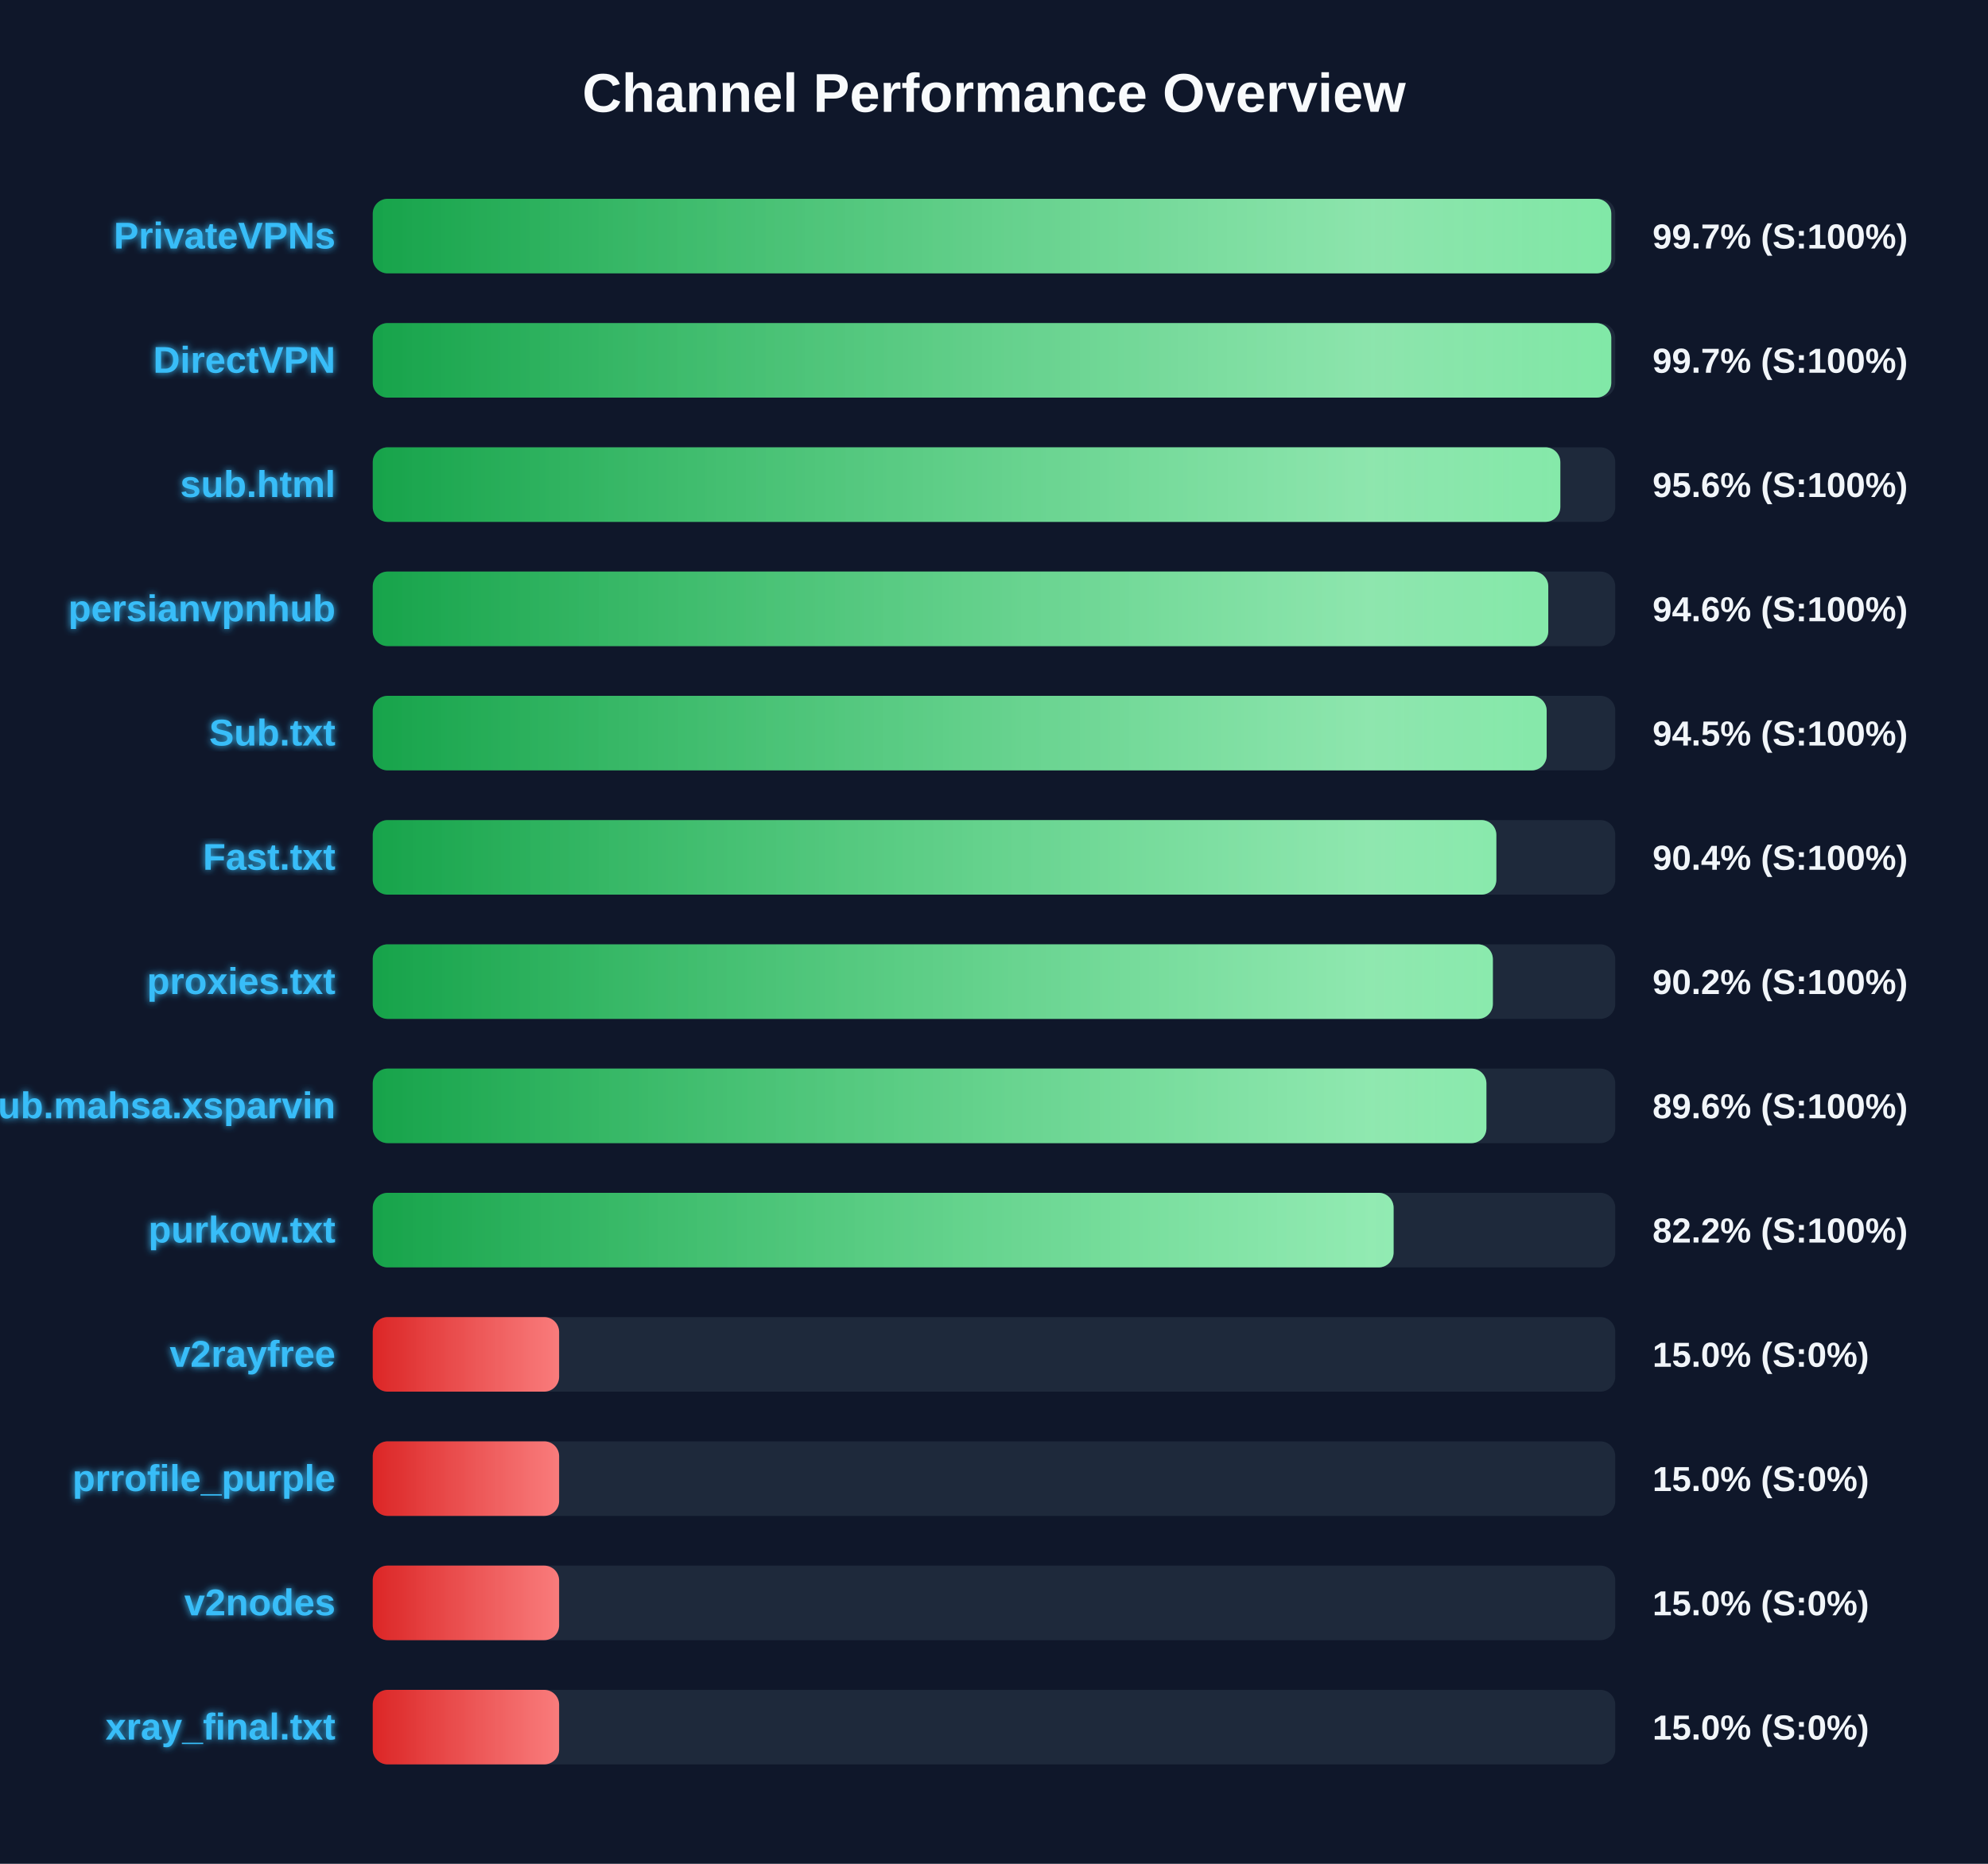
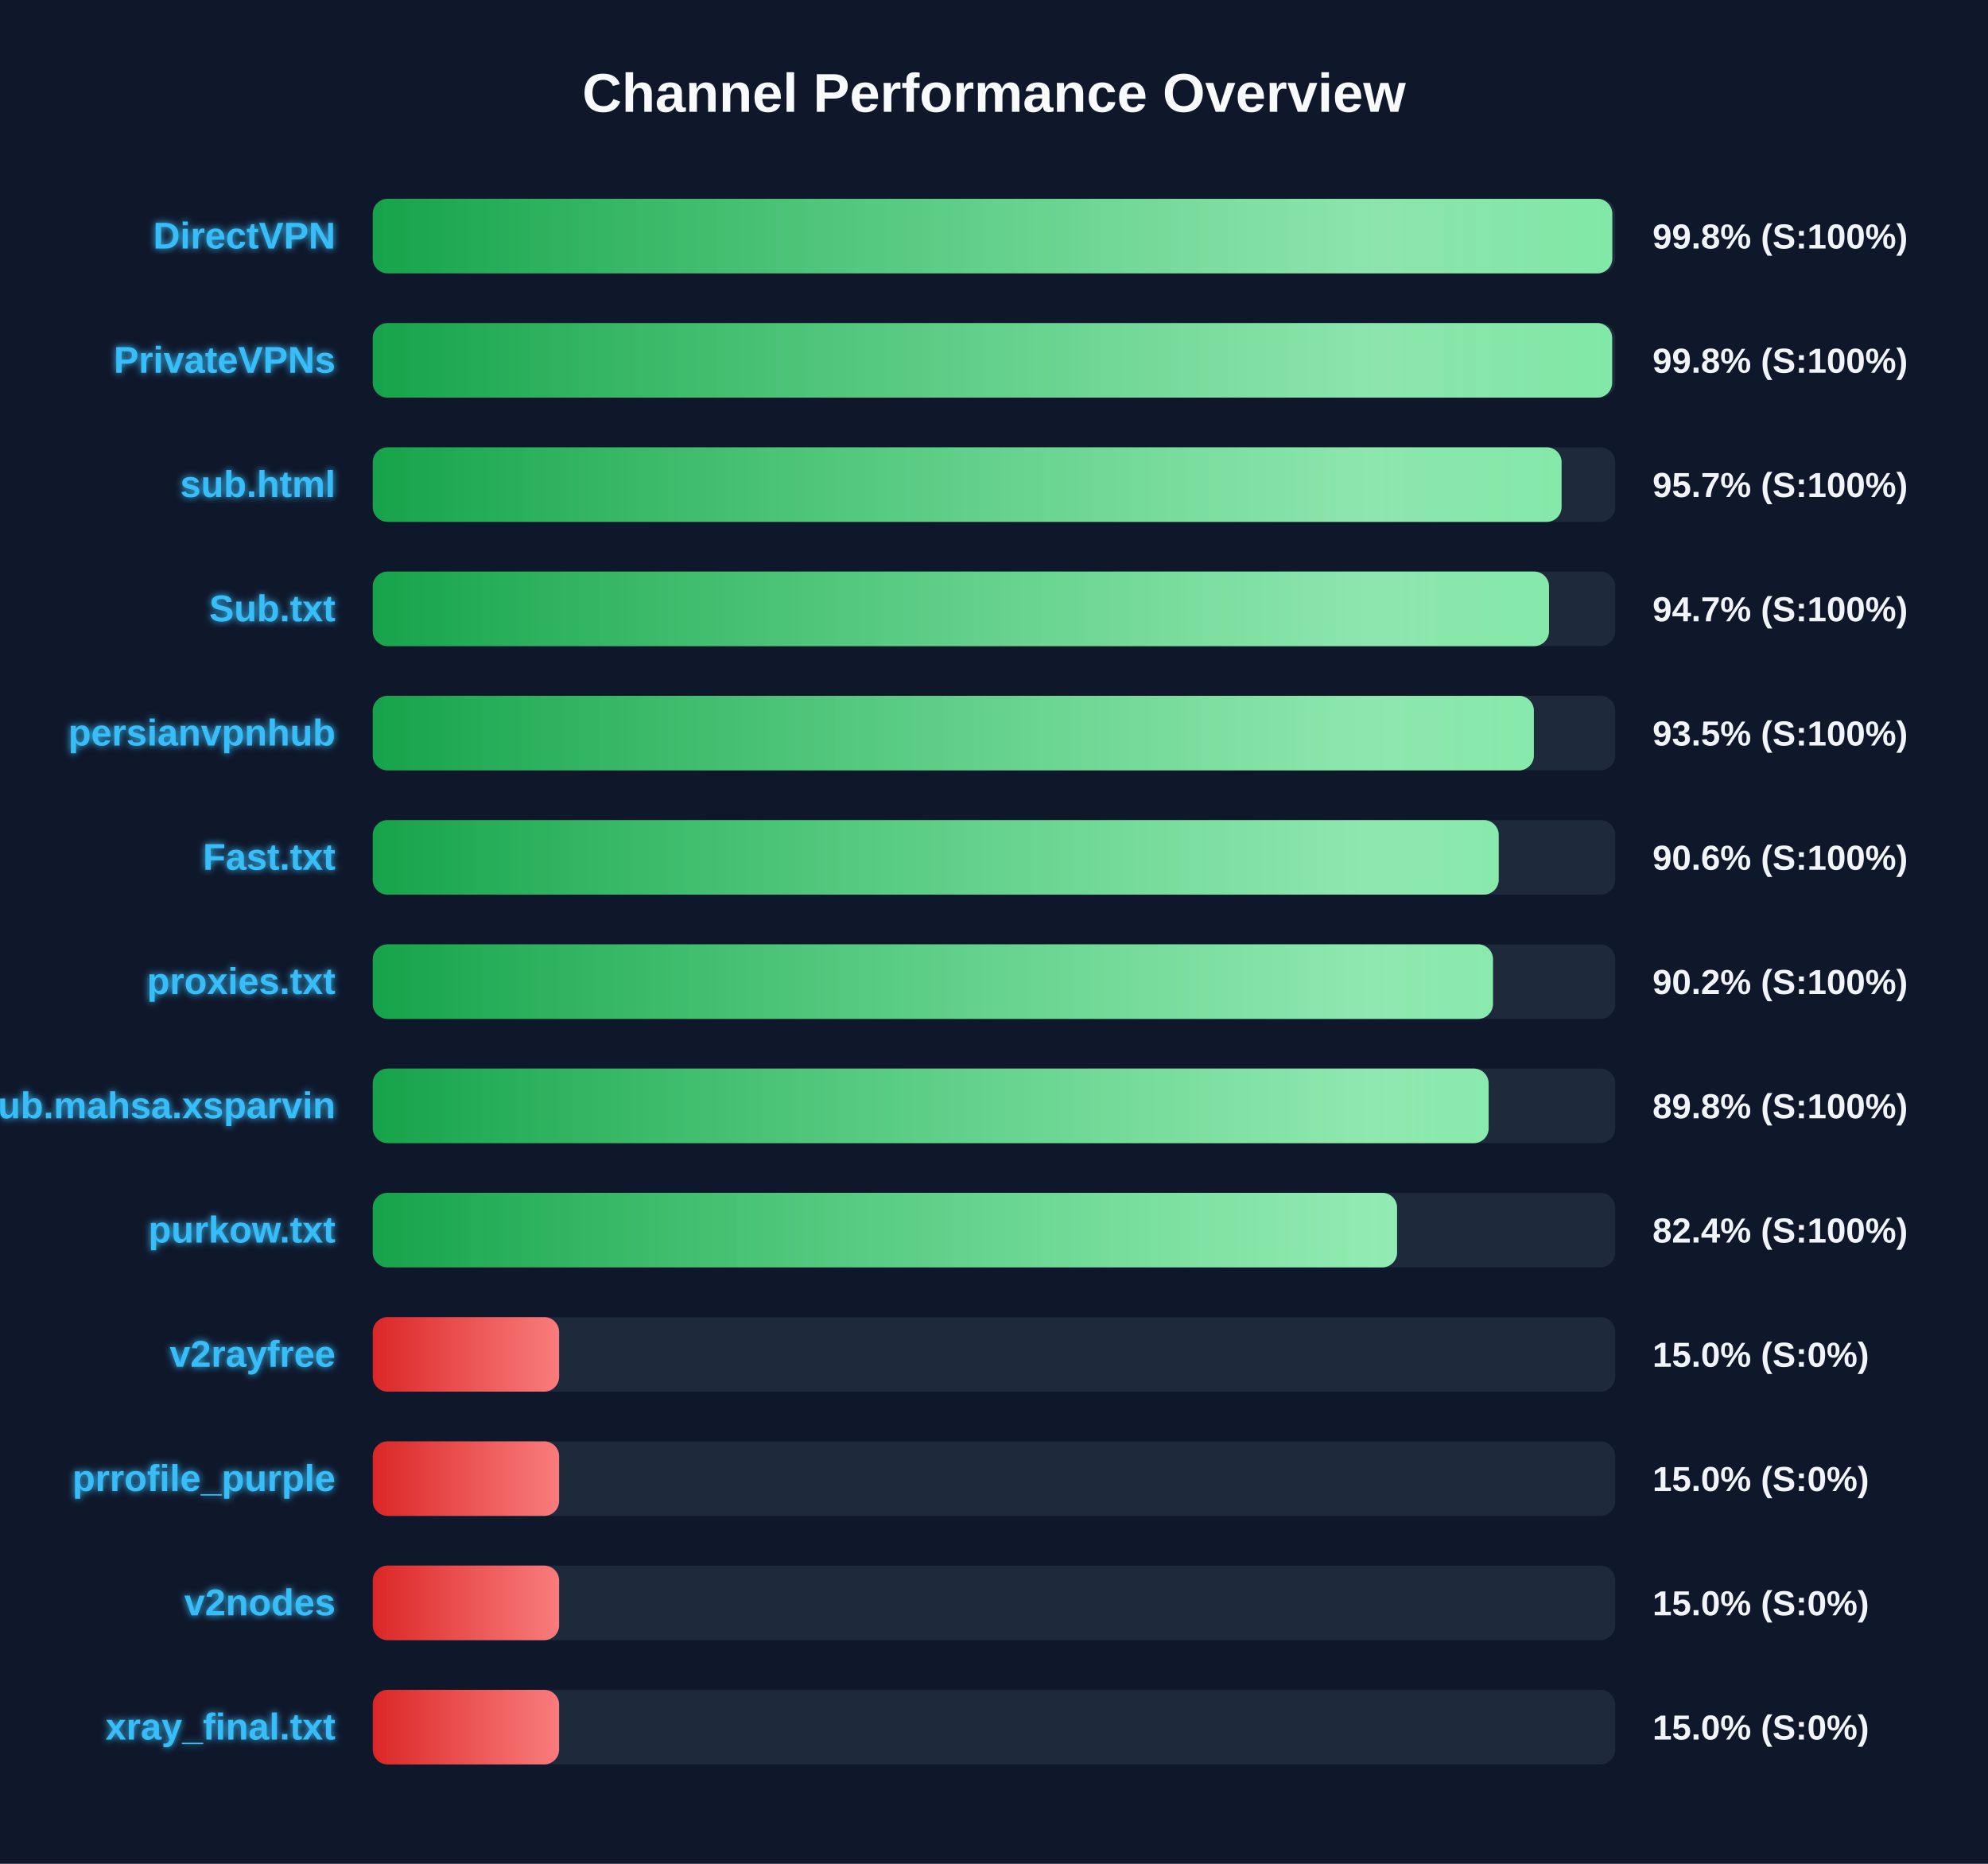
<svg xmlns="http://www.w3.org/2000/svg" width="800" height="750" version="1.1">
  <defs>
    <linearGradient id="grad-green" x1="0%" y1="0%" x2="100%" y2="0%">
      <stop offset="0%" stop-color="#16a34a" />
      <stop offset="100%" stop-color="#4ade80" />
    </linearGradient>
    <linearGradient id="grad-yellow" x1="0%" y1="0%" x2="100%" y2="0%">
      <stop offset="0%" stop-color="#ca8a04" />
      <stop offset="100%" stop-color="#fde047" />
    </linearGradient>
    <linearGradient id="grad-red" x1="0%" y1="0%" x2="100%" y2="0%">
      <stop offset="0%" stop-color="#dc2626" />
      <stop offset="100%" stop-color="#f87171" />
    </linearGradient>
    <linearGradient id="shimmer" x1="0%" y1="0%" x2="100%" y2="0%">
      <stop offset="0%" stop-color="rgba(255,255,255,0)" />
      <stop offset="50%" stop-color="rgba(255,255,255,0.4)" />
      <stop offset="100%" stop-color="rgba(255,255,255,0)" />
    </linearGradient>
    <filter id="glow" x="-20%" y="-20%" width="140%" height="140%">
      <feGaussianBlur stdDeviation="1.5" result="blur" />
      <feComposite in="SourceGraphic" in2="blur" operator="over" />
    </filter>
  </defs>
  <style>
        .bg-rect { fill: #0f172a; }
        .title { font: bold 22px 'Segoe UI', Arial, sans-serif; fill: #f8fafc; }
        .row { font: bold 15px 'Segoe UI', Arial, sans-serif; fill: #38bdf8; filter: url(#glow); }
        .score { font: bold 14px 'Segoe UI', Arial, sans-serif; fill: #f1f5f9; }
        @keyframes shimmer-anim {
            0% { transform: translateX(-100%); }
            100% { transform: translateX(200%); }
        }
        .shimmer-rect {
            animation: shimmer-anim 2.5s infinite linear;
        }
    </style>
  <rect width="100%" height="100%" class="bg-rect" />
  <text x="400" y="45" text-anchor="middle" class="title">Channel Performance Overview</text>
  <rect x="150" y="80" width="500" height="30" fill="#1e293b" rx="6" />
  <clipPath id="clip-0">
-     <rect x="150" y="80" width="498.4" height="30" rx="6" />
+     <rect x="150" y="80" width="498.8" height="30" rx="6" />
  </clipPath>
-   <rect x="150" y="80" width="498.4" height="30" fill="url(#grad-green)" rx="6" />
+   <rect x="150" y="80" width="498.8" height="30" fill="url(#grad-green)" rx="6" />
  <g clip-path="url(#clip-0)">
    <rect x="150" y="80" width="100%" height="30" fill="url(#shimmer)" class="shimmer-rect" />
  </g>
-   <text x="135" y="100" text-anchor="end" class="row">PrivateVPNs</text>
-   <text x="665" y="100" text-anchor="start" class="score">99.7% (S:100%)</text>
+   <text x="135" y="100" text-anchor="end" class="row">DirectVPN</text>
+   <text x="665" y="100" text-anchor="start" class="score">99.8% (S:100%)</text>
  <rect x="150" y="130" width="500" height="30" fill="#1e293b" rx="6" />
  <clipPath id="clip-1">
-     <rect x="150" y="130" width="498.4" height="30" rx="6" />
+     <rect x="150" y="130" width="498.75" height="30" rx="6" />
  </clipPath>
-   <rect x="150" y="130" width="498.4" height="30" fill="url(#grad-green)" rx="6" />
+   <rect x="150" y="130" width="498.75" height="30" fill="url(#grad-green)" rx="6" />
  <g clip-path="url(#clip-1)">
    <rect x="150" y="130" width="100%" height="30" fill="url(#shimmer)" class="shimmer-rect" />
  </g>
-   <text x="135" y="150" text-anchor="end" class="row">DirectVPN</text>
-   <text x="665" y="150" text-anchor="start" class="score">99.7% (S:100%)</text>
+   <text x="135" y="150" text-anchor="end" class="row">PrivateVPNs</text>
+   <text x="665" y="150" text-anchor="start" class="score">99.8% (S:100%)</text>
  <rect x="150" y="180" width="500" height="30" fill="#1e293b" rx="6" />
  <clipPath id="clip-2">
-     <rect x="150" y="180" width="477.9" height="30" rx="6" />
+     <rect x="150" y="180" width="478.4" height="30" rx="6" />
  </clipPath>
-   <rect x="150" y="180" width="477.9" height="30" fill="url(#grad-green)" rx="6" />
+   <rect x="150" y="180" width="478.4" height="30" fill="url(#grad-green)" rx="6" />
  <g clip-path="url(#clip-2)">
    <rect x="150" y="180" width="100%" height="30" fill="url(#shimmer)" class="shimmer-rect" />
  </g>
  <text x="135" y="200" text-anchor="end" class="row">sub.html</text>
-   <text x="665" y="200" text-anchor="start" class="score">95.6% (S:100%)</text>
+   <text x="665" y="200" text-anchor="start" class="score">95.7% (S:100%)</text>
  <rect x="150" y="230" width="500" height="30" fill="#1e293b" rx="6" />
  <clipPath id="clip-3">
-     <rect x="150" y="230" width="473.05" height="30" rx="6" />
+     <rect x="150" y="230" width="473.35" height="30" rx="6" />
  </clipPath>
-   <rect x="150" y="230" width="473.05" height="30" fill="url(#grad-green)" rx="6" />
+   <rect x="150" y="230" width="473.35" height="30" fill="url(#grad-green)" rx="6" />
  <g clip-path="url(#clip-3)">
    <rect x="150" y="230" width="100%" height="30" fill="url(#shimmer)" class="shimmer-rect" />
  </g>
-   <text x="135" y="250" text-anchor="end" class="row">persianvpnhub</text>
-   <text x="665" y="250" text-anchor="start" class="score">94.6% (S:100%)</text>
+   <text x="135" y="250" text-anchor="end" class="row">Sub.txt</text>
+   <text x="665" y="250" text-anchor="start" class="score">94.7% (S:100%)</text>
  <rect x="150" y="280" width="500" height="30" fill="#1e293b" rx="6" />
  <clipPath id="clip-4">
-     <rect x="150" y="280" width="472.4" height="30" rx="6" />
+     <rect x="150" y="280" width="467.25" height="30" rx="6" />
  </clipPath>
-   <rect x="150" y="280" width="472.4" height="30" fill="url(#grad-green)" rx="6" />
+   <rect x="150" y="280" width="467.25" height="30" fill="url(#grad-green)" rx="6" />
  <g clip-path="url(#clip-4)">
    <rect x="150" y="280" width="100%" height="30" fill="url(#shimmer)" class="shimmer-rect" />
  </g>
-   <text x="135" y="300" text-anchor="end" class="row">Sub.txt</text>
-   <text x="665" y="300" text-anchor="start" class="score">94.5% (S:100%)</text>
+   <text x="135" y="300" text-anchor="end" class="row">persianvpnhub</text>
+   <text x="665" y="300" text-anchor="start" class="score">93.5% (S:100%)</text>
  <rect x="150" y="330" width="500" height="30" fill="#1e293b" rx="6" />
  <clipPath id="clip-5">
-     <rect x="150" y="330" width="452.15" height="30" rx="6" />
+     <rect x="150" y="330" width="453.1" height="30" rx="6" />
  </clipPath>
-   <rect x="150" y="330" width="452.15" height="30" fill="url(#grad-green)" rx="6" />
+   <rect x="150" y="330" width="453.1" height="30" fill="url(#grad-green)" rx="6" />
  <g clip-path="url(#clip-5)">
    <rect x="150" y="330" width="100%" height="30" fill="url(#shimmer)" class="shimmer-rect" />
  </g>
  <text x="135" y="350" text-anchor="end" class="row">Fast.txt</text>
-   <text x="665" y="350" text-anchor="start" class="score">90.4% (S:100%)</text>
+   <text x="665" y="350" text-anchor="start" class="score">90.6% (S:100%)</text>
  <rect x="150" y="380" width="500" height="30" fill="#1e293b" rx="6" />
  <clipPath id="clip-6">
-     <rect x="150" y="380" width="450.75" height="30" rx="6" />
+     <rect x="150" y="380" width="450.8" height="30" rx="6" />
  </clipPath>
-   <rect x="150" y="380" width="450.75" height="30" fill="url(#grad-green)" rx="6" />
+   <rect x="150" y="380" width="450.8" height="30" fill="url(#grad-green)" rx="6" />
  <g clip-path="url(#clip-6)">
    <rect x="150" y="380" width="100%" height="30" fill="url(#shimmer)" class="shimmer-rect" />
  </g>
  <text x="135" y="400" text-anchor="end" class="row">proxies.txt</text>
  <text x="665" y="400" text-anchor="start" class="score">90.2% (S:100%)</text>
  <rect x="150" y="430" width="500" height="30" fill="#1e293b" rx="6" />
  <clipPath id="clip-7">
-     <rect x="150" y="430" width="448.15" height="30" rx="6" />
+     <rect x="150" y="430" width="449.05" height="30" rx="6" />
  </clipPath>
-   <rect x="150" y="430" width="448.15" height="30" fill="url(#grad-green)" rx="6" />
+   <rect x="150" y="430" width="449.05" height="30" fill="url(#grad-green)" rx="6" />
  <g clip-path="url(#clip-7)">
    <rect x="150" y="430" width="100%" height="30" fill="url(#shimmer)" class="shimmer-rect" />
  </g>
  <text x="135" y="450" text-anchor="end" class="row">Sub.mahsa.xsparvin</text>
-   <text x="665" y="450" text-anchor="start" class="score">89.6% (S:100%)</text>
+   <text x="665" y="450" text-anchor="start" class="score">89.8% (S:100%)</text>
  <rect x="150" y="480" width="500" height="30" fill="#1e293b" rx="6" />
  <clipPath id="clip-8">
-     <rect x="150" y="480" width="410.8" height="30" rx="6" />
+     <rect x="150" y="480" width="412.2" height="30" rx="6" />
  </clipPath>
-   <rect x="150" y="480" width="410.8" height="30" fill="url(#grad-green)" rx="6" />
+   <rect x="150" y="480" width="412.2" height="30" fill="url(#grad-green)" rx="6" />
  <g clip-path="url(#clip-8)">
    <rect x="150" y="480" width="100%" height="30" fill="url(#shimmer)" class="shimmer-rect" />
  </g>
  <text x="135" y="500" text-anchor="end" class="row">purkow.txt</text>
-   <text x="665" y="500" text-anchor="start" class="score">82.2% (S:100%)</text>
+   <text x="665" y="500" text-anchor="start" class="score">82.4% (S:100%)</text>
  <rect x="150" y="530" width="500" height="30" fill="#1e293b" rx="6" />
  <clipPath id="clip-9">
    <rect x="150" y="530" width="75.0" height="30" rx="6" />
  </clipPath>
  <rect x="150" y="530" width="75.0" height="30" fill="url(#grad-red)" rx="6" />
  <g clip-path="url(#clip-9)">
    <rect x="150" y="530" width="100%" height="30" fill="url(#shimmer)" class="shimmer-rect" />
  </g>
  <text x="135" y="550" text-anchor="end" class="row">v2rayfree</text>
  <text x="665" y="550" text-anchor="start" class="score">15.0% (S:0%)</text>
  <rect x="150" y="580" width="500" height="30" fill="#1e293b" rx="6" />
  <clipPath id="clip-10">
    <rect x="150" y="580" width="75.0" height="30" rx="6" />
  </clipPath>
  <rect x="150" y="580" width="75.0" height="30" fill="url(#grad-red)" rx="6" />
  <g clip-path="url(#clip-10)">
    <rect x="150" y="580" width="100%" height="30" fill="url(#shimmer)" class="shimmer-rect" />
  </g>
  <text x="135" y="600" text-anchor="end" class="row">prrofile_purple</text>
  <text x="665" y="600" text-anchor="start" class="score">15.0% (S:0%)</text>
  <rect x="150" y="630" width="500" height="30" fill="#1e293b" rx="6" />
  <clipPath id="clip-11">
    <rect x="150" y="630" width="75.0" height="30" rx="6" />
  </clipPath>
  <rect x="150" y="630" width="75.0" height="30" fill="url(#grad-red)" rx="6" />
  <g clip-path="url(#clip-11)">
    <rect x="150" y="630" width="100%" height="30" fill="url(#shimmer)" class="shimmer-rect" />
  </g>
  <text x="135" y="650" text-anchor="end" class="row">v2nodes</text>
  <text x="665" y="650" text-anchor="start" class="score">15.0% (S:0%)</text>
  <rect x="150" y="680" width="500" height="30" fill="#1e293b" rx="6" />
  <clipPath id="clip-12">
    <rect x="150" y="680" width="75.0" height="30" rx="6" />
  </clipPath>
  <rect x="150" y="680" width="75.0" height="30" fill="url(#grad-red)" rx="6" />
  <g clip-path="url(#clip-12)">
    <rect x="150" y="680" width="100%" height="30" fill="url(#shimmer)" class="shimmer-rect" />
  </g>
  <text x="135" y="700" text-anchor="end" class="row">xray_final.txt</text>
  <text x="665" y="700" text-anchor="start" class="score">15.0% (S:0%)</text>
</svg>
